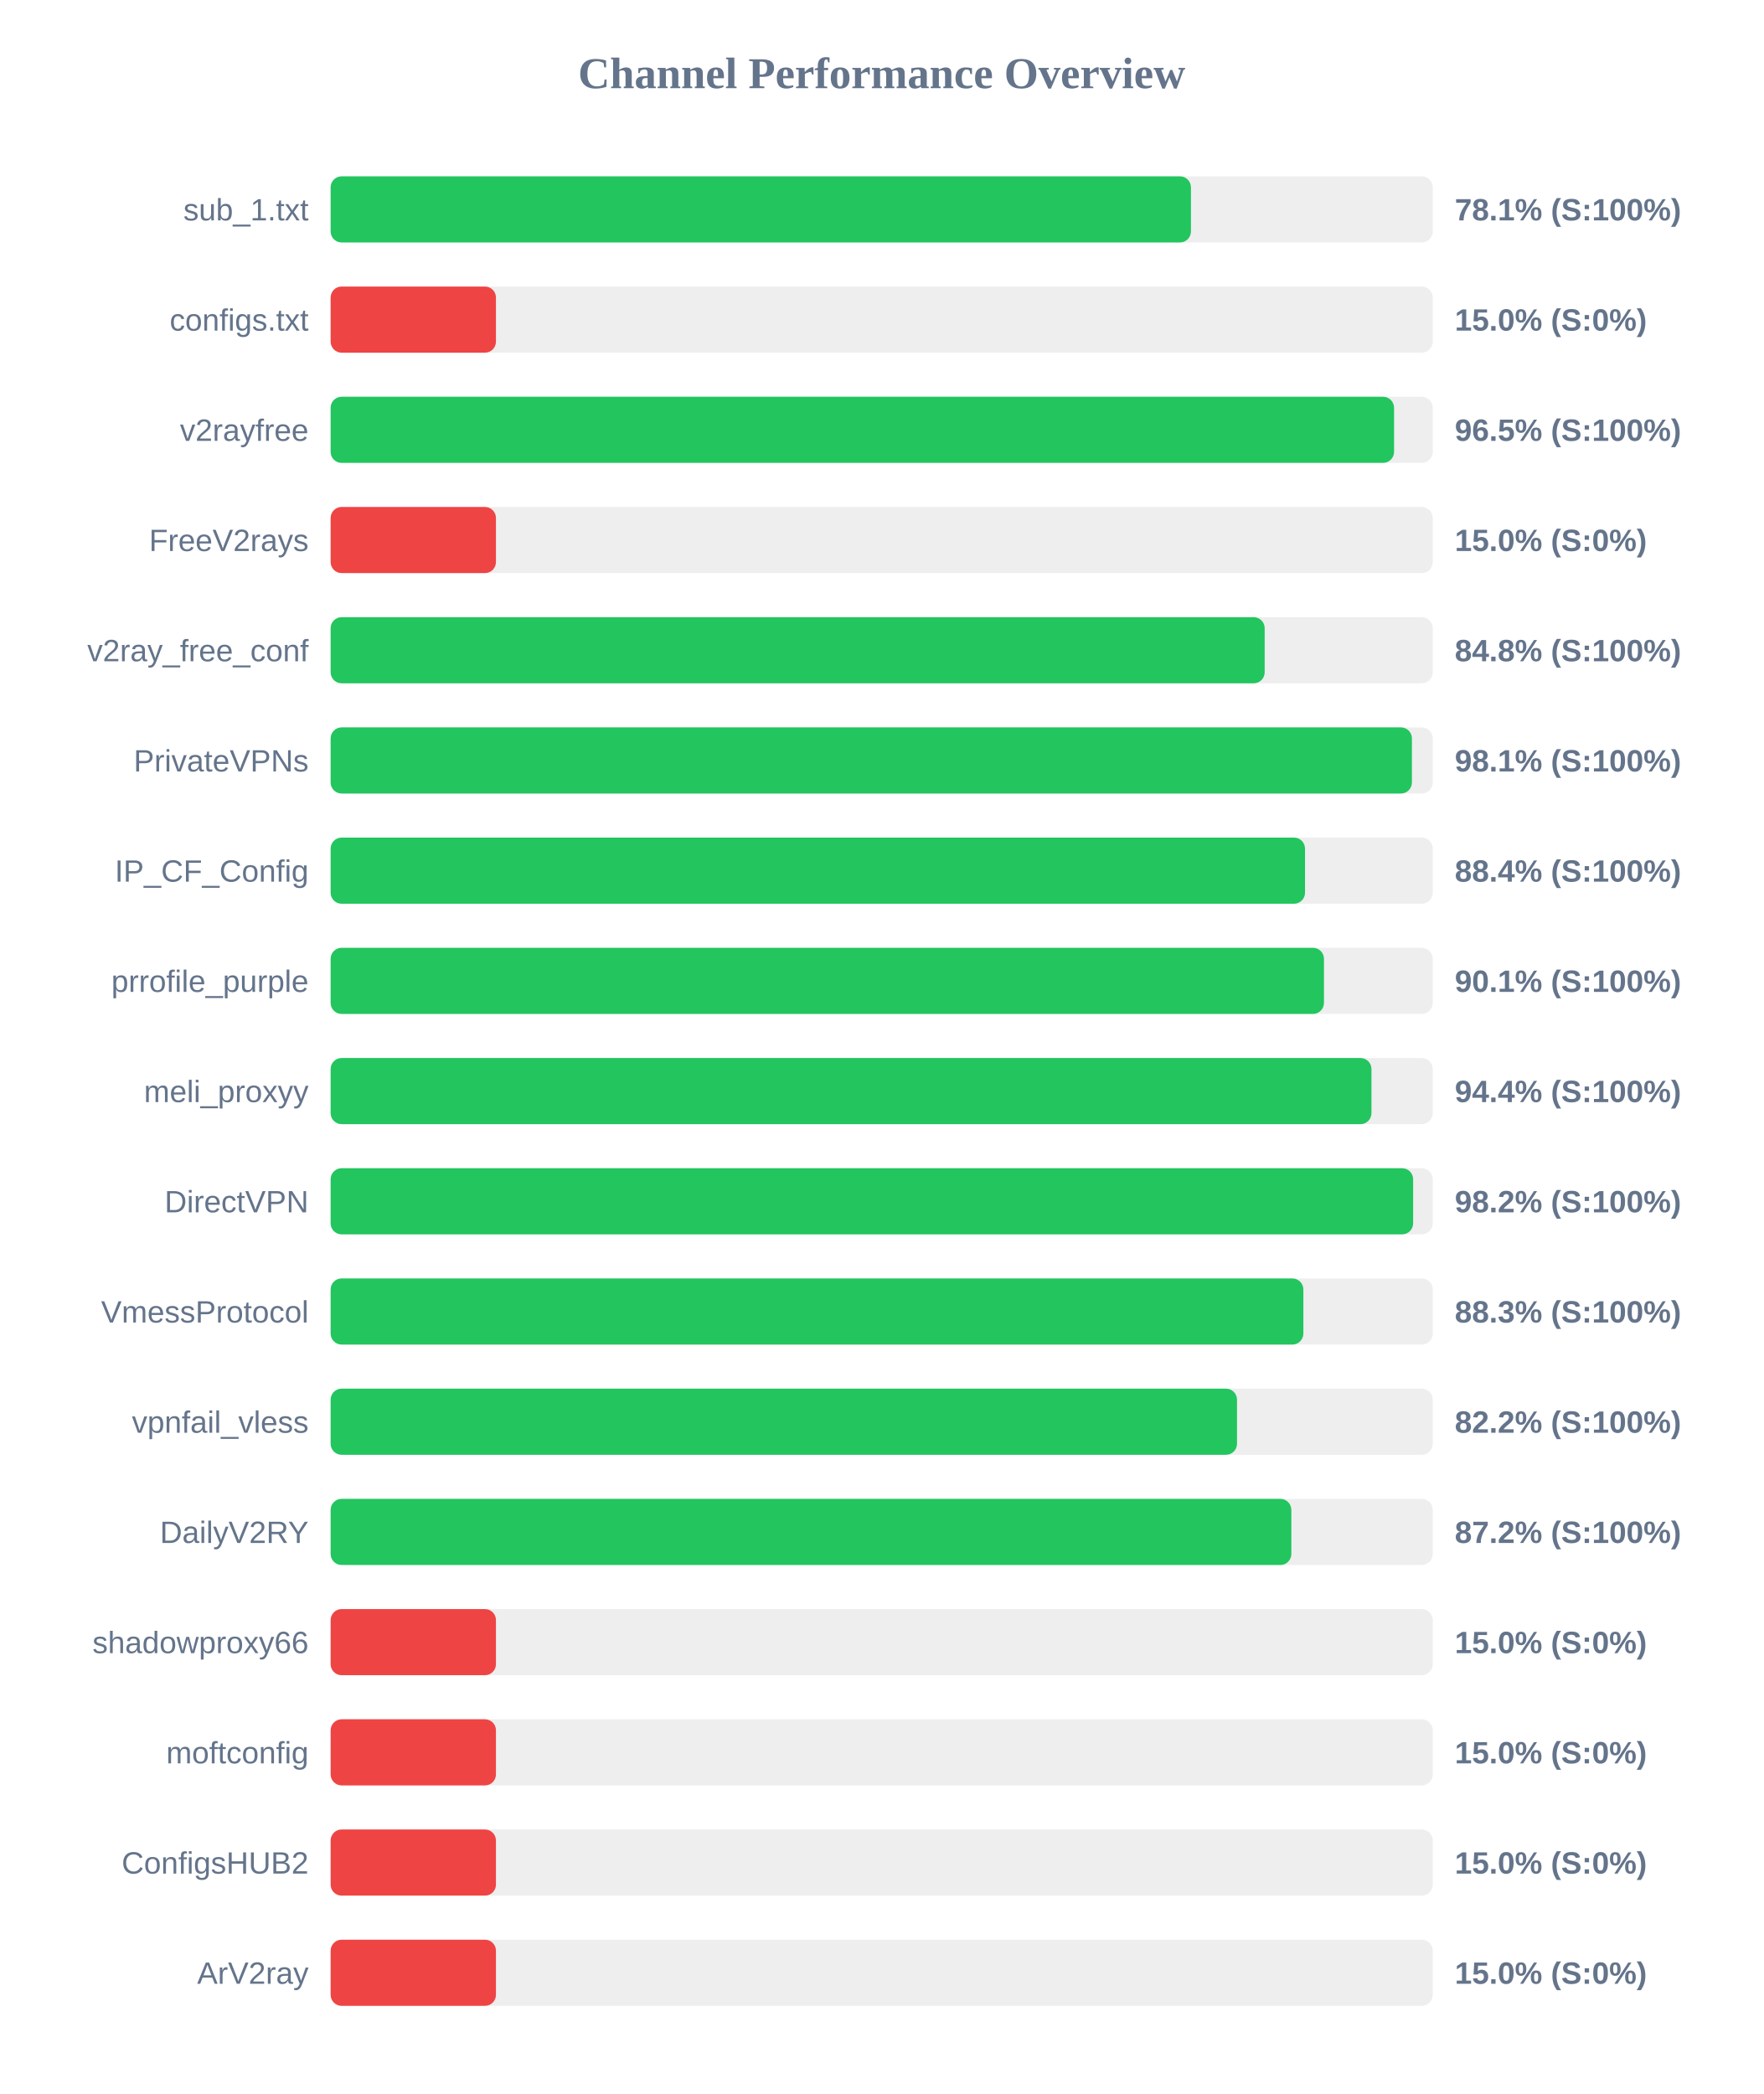
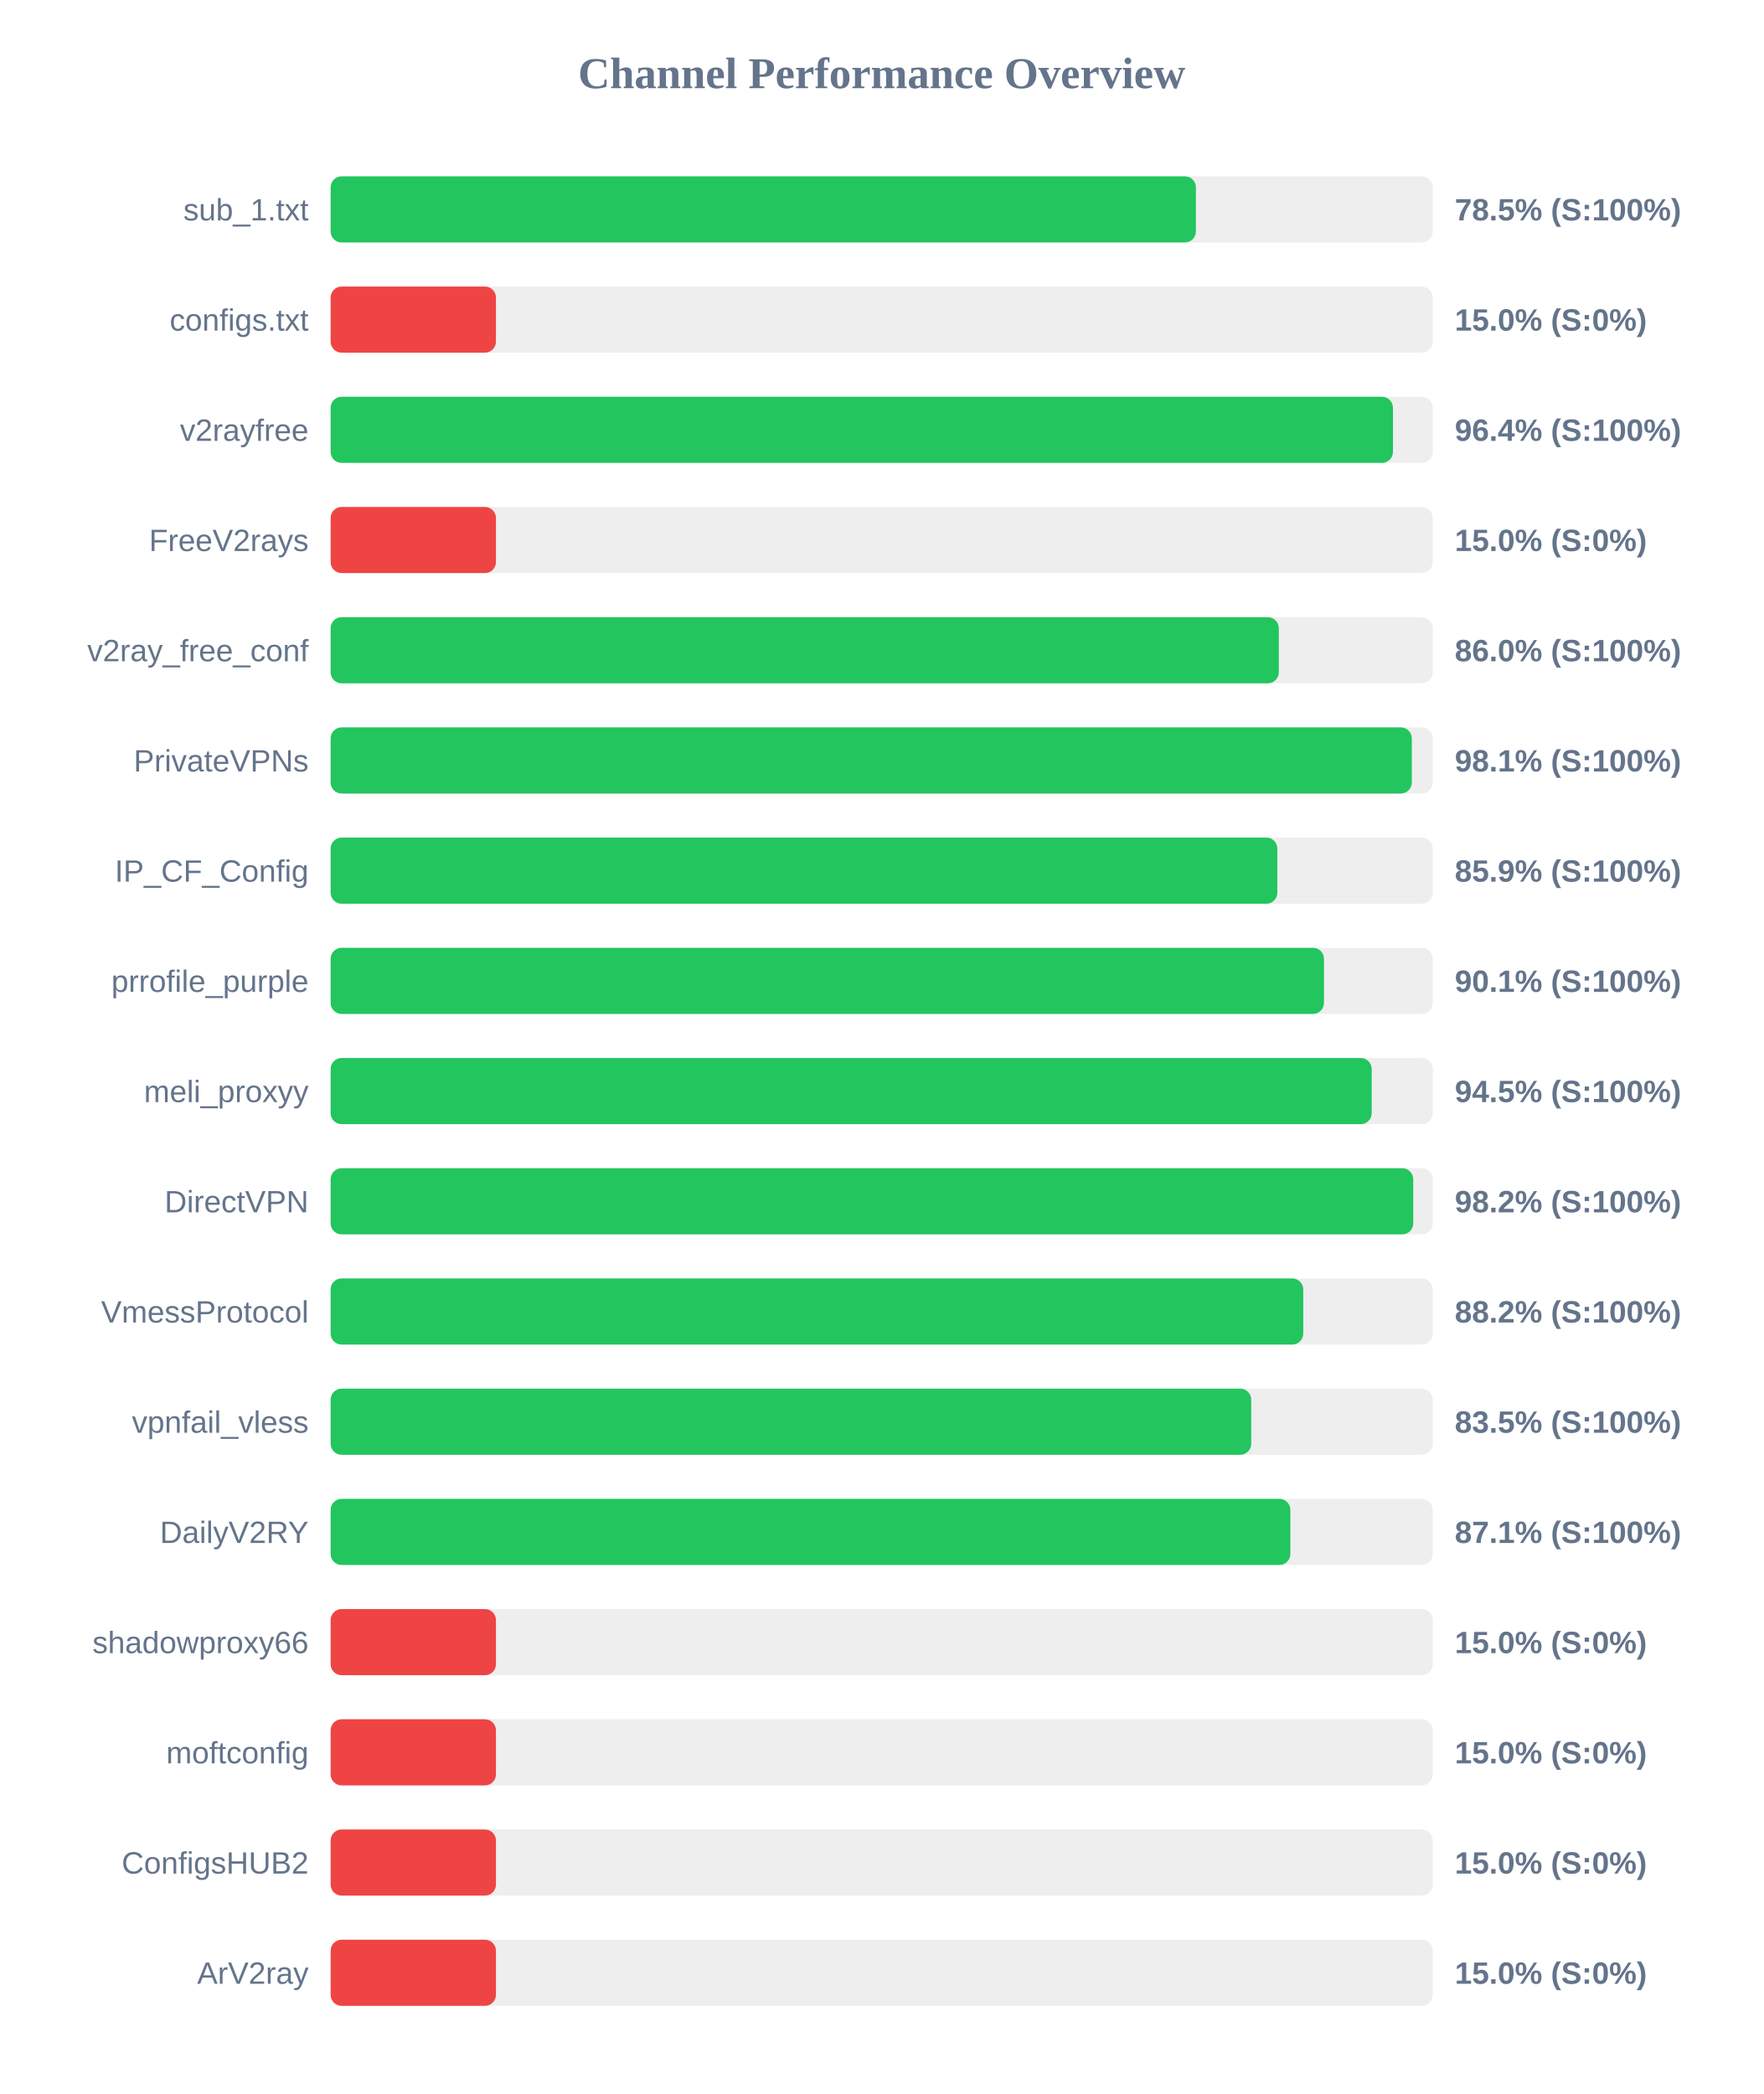
<svg xmlns="http://www.w3.org/2000/svg" width="800" height="950" version="1.1">
  <style>
        .row { font: 14px Arial; fill: #64748b; }
        .score { font: bold 14px Arial; fill: #64748b; }
    </style>
  <text x="400" y="40" text-anchor="middle" font-size="20px" font-weight="bold" fill="#64748b">Channel Performance Overview</text>
  <rect x="150" y="80" width="500" height="30" fill="#eee" rx="5" />
-   <rect x="150" y="80" width="390.3" height="30" fill="#22c55e" rx="5" />
+   <rect x="150" y="80" width="392.55" height="30" fill="#22c55e" rx="5" />
  <text x="140" y="100" text-anchor="end" class="row">sub_1.txt</text>
-   <text x="660" y="100" text-anchor="start" class="score">78.1% (S:100%)</text>
+   <text x="660" y="100" text-anchor="start" class="score">78.5% (S:100%)</text>
  <rect x="150" y="130" width="500" height="30" fill="#eee" rx="5" />
  <rect x="150" y="130" width="75.0" height="30" fill="#ef4444" rx="5" />
  <text x="140" y="150" text-anchor="end" class="row">configs.txt</text>
  <text x="660" y="150" text-anchor="start" class="score">15.0% (S:0%)</text>
  <rect x="150" y="180" width="500" height="30" fill="#eee" rx="5" />
-   <rect x="150" y="180" width="482.45" height="30" fill="#22c55e" rx="5" />
+   <rect x="150" y="180" width="481.95" height="30" fill="#22c55e" rx="5" />
  <text x="140" y="200" text-anchor="end" class="row">v2rayfree</text>
-   <text x="660" y="200" text-anchor="start" class="score">96.5% (S:100%)</text>
+   <text x="660" y="200" text-anchor="start" class="score">96.4% (S:100%)</text>
  <rect x="150" y="230" width="500" height="30" fill="#eee" rx="5" />
  <rect x="150" y="230" width="75.0" height="30" fill="#ef4444" rx="5" />
  <text x="140" y="250" text-anchor="end" class="row">FreeV2rays</text>
  <text x="660" y="250" text-anchor="start" class="score">15.0% (S:0%)</text>
  <rect x="150" y="280" width="500" height="30" fill="#eee" rx="5" />
-   <rect x="150" y="280" width="423.75" height="30" fill="#22c55e" rx="5" />
+   <rect x="150" y="280" width="430.15" height="30" fill="#22c55e" rx="5" />
  <text x="140" y="300" text-anchor="end" class="row">v2ray_free_conf</text>
-   <text x="660" y="300" text-anchor="start" class="score">84.8% (S:100%)</text>
+   <text x="660" y="300" text-anchor="start" class="score">86.0% (S:100%)</text>
  <rect x="150" y="330" width="500" height="30" fill="#eee" rx="5" />
-   <rect x="150" y="330" width="490.55" height="30" fill="#22c55e" rx="5" />
+   <rect x="150" y="330" width="490.5" height="30" fill="#22c55e" rx="5" />
  <text x="140" y="350" text-anchor="end" class="row">PrivateVPNs</text>
  <text x="660" y="350" text-anchor="start" class="score">98.1% (S:100%)</text>
  <rect x="150" y="380" width="500" height="30" fill="#eee" rx="5" />
-   <rect x="150" y="380" width="442.05" height="30" fill="#22c55e" rx="5" />
+   <rect x="150" y="380" width="429.5" height="30" fill="#22c55e" rx="5" />
  <text x="140" y="400" text-anchor="end" class="row">IP_CF_Config</text>
-   <text x="660" y="400" text-anchor="start" class="score">88.4% (S:100%)</text>
+   <text x="660" y="400" text-anchor="start" class="score">85.9% (S:100%)</text>
  <rect x="150" y="430" width="500" height="30" fill="#eee" rx="5" />
  <rect x="150" y="430" width="450.65" height="30" fill="#22c55e" rx="5" />
  <text x="140" y="450" text-anchor="end" class="row">prrofile_purple</text>
  <text x="660" y="450" text-anchor="start" class="score">90.1% (S:100%)</text>
  <rect x="150" y="480" width="500" height="30" fill="#eee" rx="5" />
-   <rect x="150" y="480" width="472.2" height="30" fill="#22c55e" rx="5" />
+   <rect x="150" y="480" width="472.3" height="30" fill="#22c55e" rx="5" />
  <text x="140" y="500" text-anchor="end" class="row">meli_proxyy</text>
-   <text x="660" y="500" text-anchor="start" class="score">94.4% (S:100%)</text>
+   <text x="660" y="500" text-anchor="start" class="score">94.5% (S:100%)</text>
  <rect x="150" y="530" width="500" height="30" fill="#eee" rx="5" />
-   <rect x="150" y="530" width="491.1" height="30" fill="#22c55e" rx="5" />
+   <rect x="150" y="530" width="491.15" height="30" fill="#22c55e" rx="5" />
  <text x="140" y="550" text-anchor="end" class="row">DirectVPN</text>
  <text x="660" y="550" text-anchor="start" class="score">98.2% (S:100%)</text>
  <rect x="150" y="580" width="500" height="30" fill="#eee" rx="5" />
-   <rect x="150" y="580" width="441.3" height="30" fill="#22c55e" rx="5" />
+   <rect x="150" y="580" width="441.25" height="30" fill="#22c55e" rx="5" />
  <text x="140" y="600" text-anchor="end" class="row">VmessProtocol</text>
-   <text x="660" y="600" text-anchor="start" class="score">88.3% (S:100%)</text>
+   <text x="660" y="600" text-anchor="start" class="score">88.2% (S:100%)</text>
  <rect x="150" y="630" width="500" height="30" fill="#eee" rx="5" />
-   <rect x="150" y="630" width="411.2" height="30" fill="#22c55e" rx="5" />
+   <rect x="150" y="630" width="417.65" height="30" fill="#22c55e" rx="5" />
  <text x="140" y="650" text-anchor="end" class="row">vpnfail_vless</text>
-   <text x="660" y="650" text-anchor="start" class="score">82.2% (S:100%)</text>
+   <text x="660" y="650" text-anchor="start" class="score">83.5% (S:100%)</text>
  <rect x="150" y="680" width="500" height="30" fill="#eee" rx="5" />
-   <rect x="150" y="680" width="435.85" height="30" fill="#22c55e" rx="5" />
+   <rect x="150" y="680" width="435.4" height="30" fill="#22c55e" rx="5" />
  <text x="140" y="700" text-anchor="end" class="row">DailyV2RY</text>
-   <text x="660" y="700" text-anchor="start" class="score">87.2% (S:100%)</text>
+   <text x="660" y="700" text-anchor="start" class="score">87.1% (S:100%)</text>
  <rect x="150" y="730" width="500" height="30" fill="#eee" rx="5" />
  <rect x="150" y="730" width="75.0" height="30" fill="#ef4444" rx="5" />
  <text x="140" y="750" text-anchor="end" class="row">shadowproxy66</text>
  <text x="660" y="750" text-anchor="start" class="score">15.0% (S:0%)</text>
  <rect x="150" y="780" width="500" height="30" fill="#eee" rx="5" />
  <rect x="150" y="780" width="75.0" height="30" fill="#ef4444" rx="5" />
  <text x="140" y="800" text-anchor="end" class="row">moftconfig</text>
  <text x="660" y="800" text-anchor="start" class="score">15.0% (S:0%)</text>
  <rect x="150" y="830" width="500" height="30" fill="#eee" rx="5" />
  <rect x="150" y="830" width="75.0" height="30" fill="#ef4444" rx="5" />
  <text x="140" y="850" text-anchor="end" class="row">ConfigsHUB2</text>
  <text x="660" y="850" text-anchor="start" class="score">15.0% (S:0%)</text>
  <rect x="150" y="880" width="500" height="30" fill="#eee" rx="5" />
  <rect x="150" y="880" width="75.0" height="30" fill="#ef4444" rx="5" />
  <text x="140" y="900" text-anchor="end" class="row">ArV2ray</text>
  <text x="660" y="900" text-anchor="start" class="score">15.0% (S:0%)</text>
</svg>
